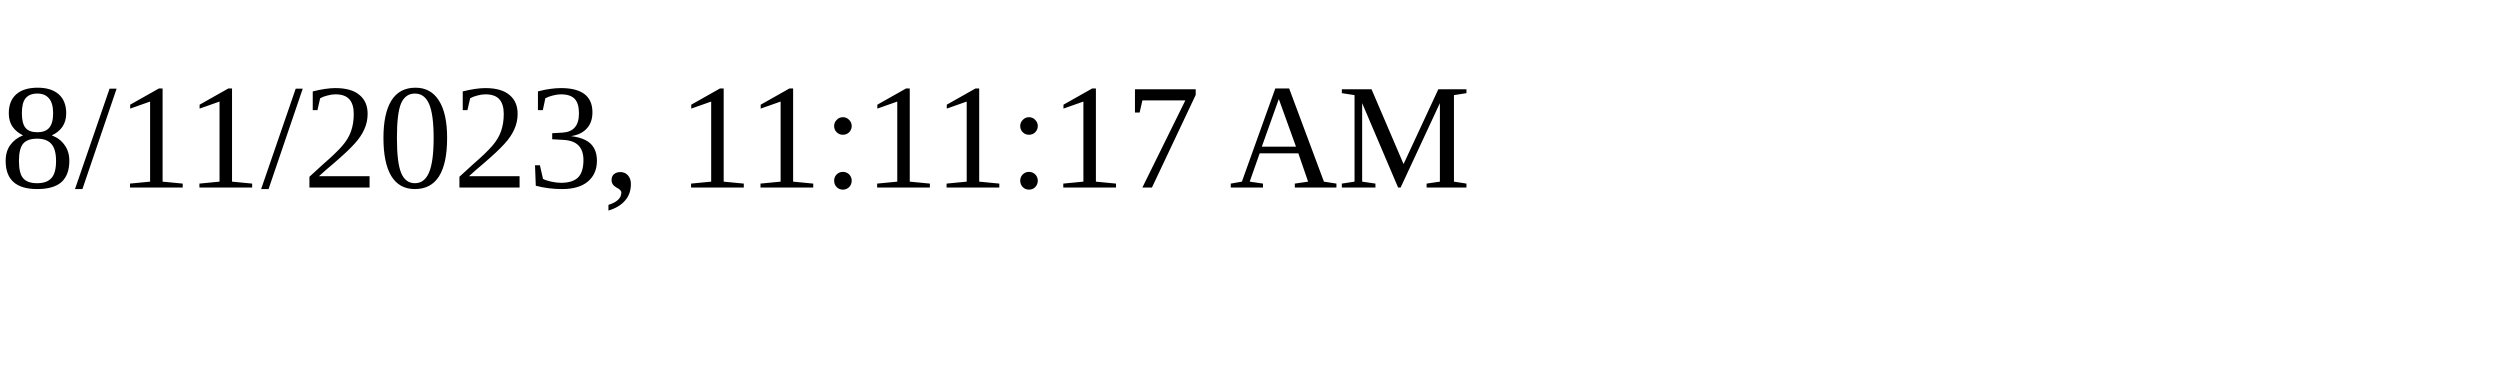
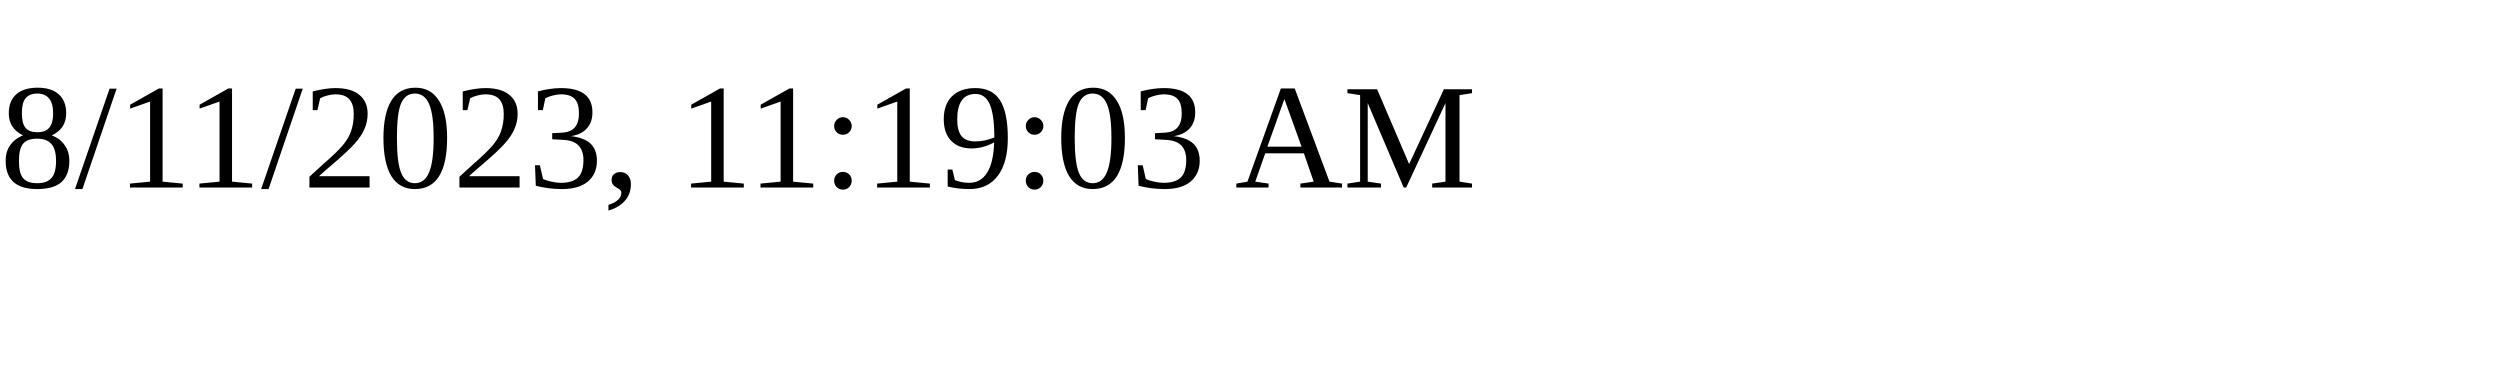
<svg xmlns="http://www.w3.org/2000/svg" height="30" width="200">
-   <text x="0" y="15">8/11/2023, 11:11:17 AM</text>
+   <text x="0" y="15">8/11/2023, 11:19:03 AM</text>
</svg>
